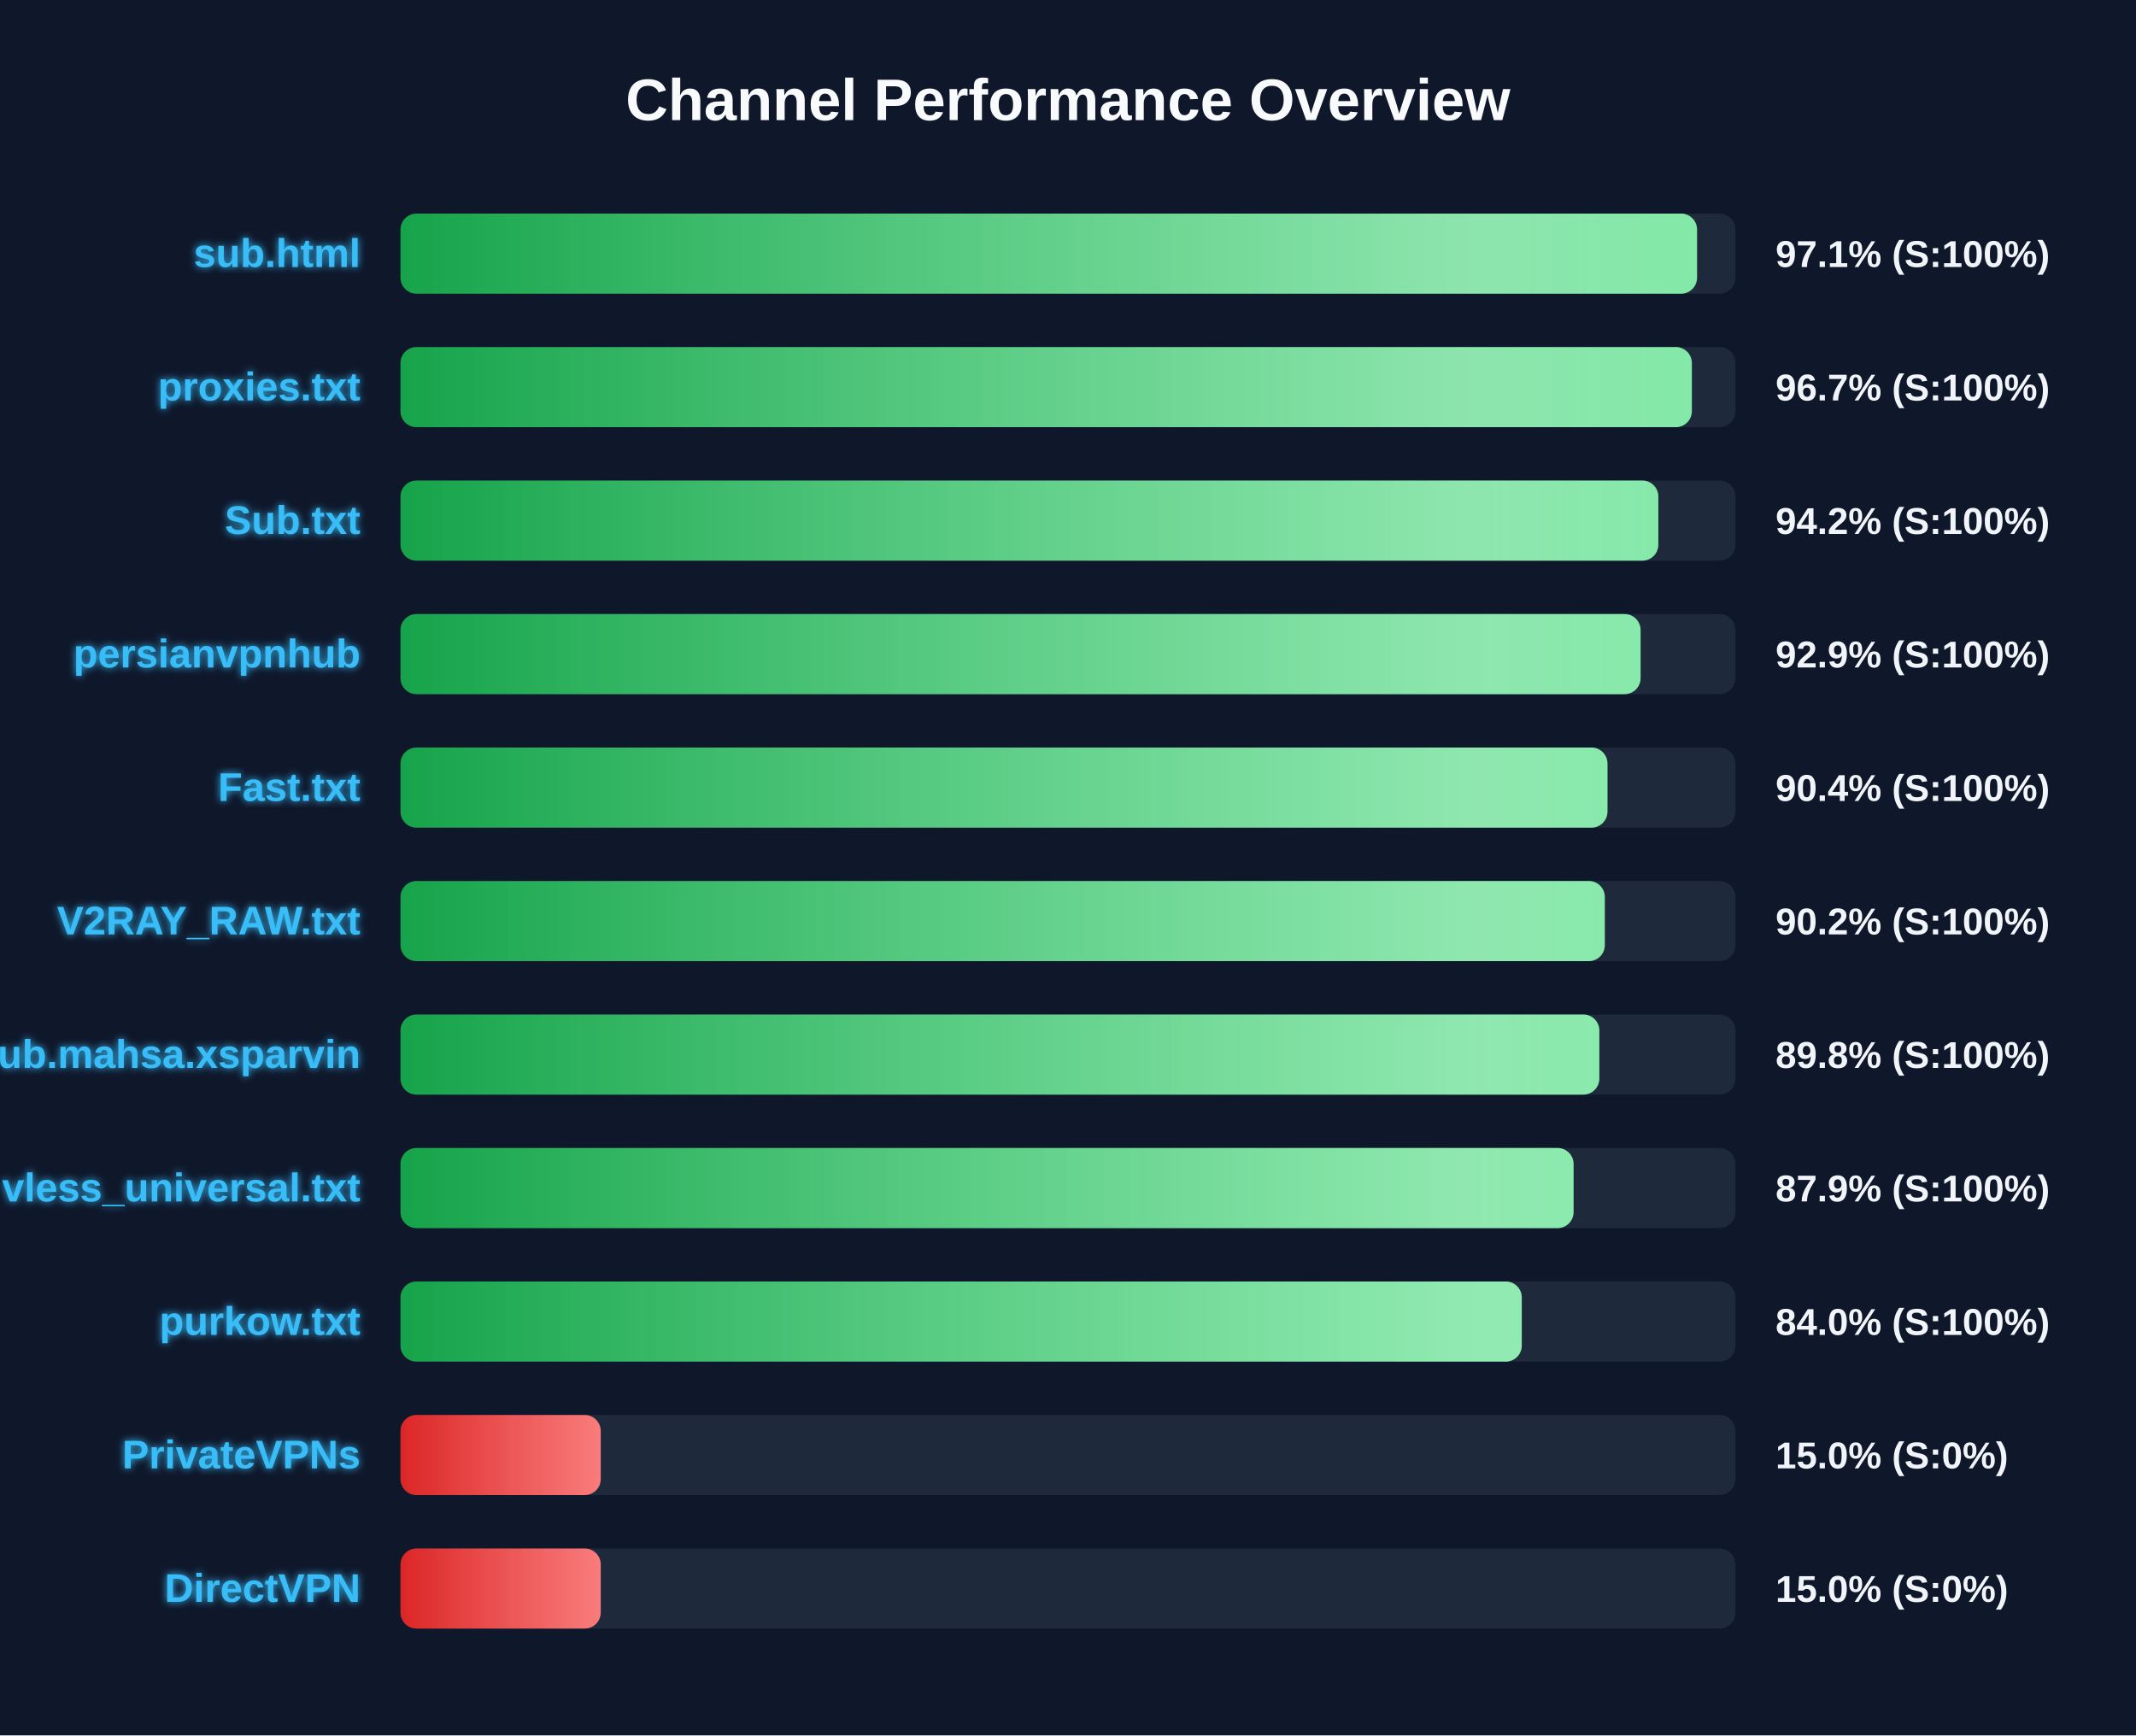
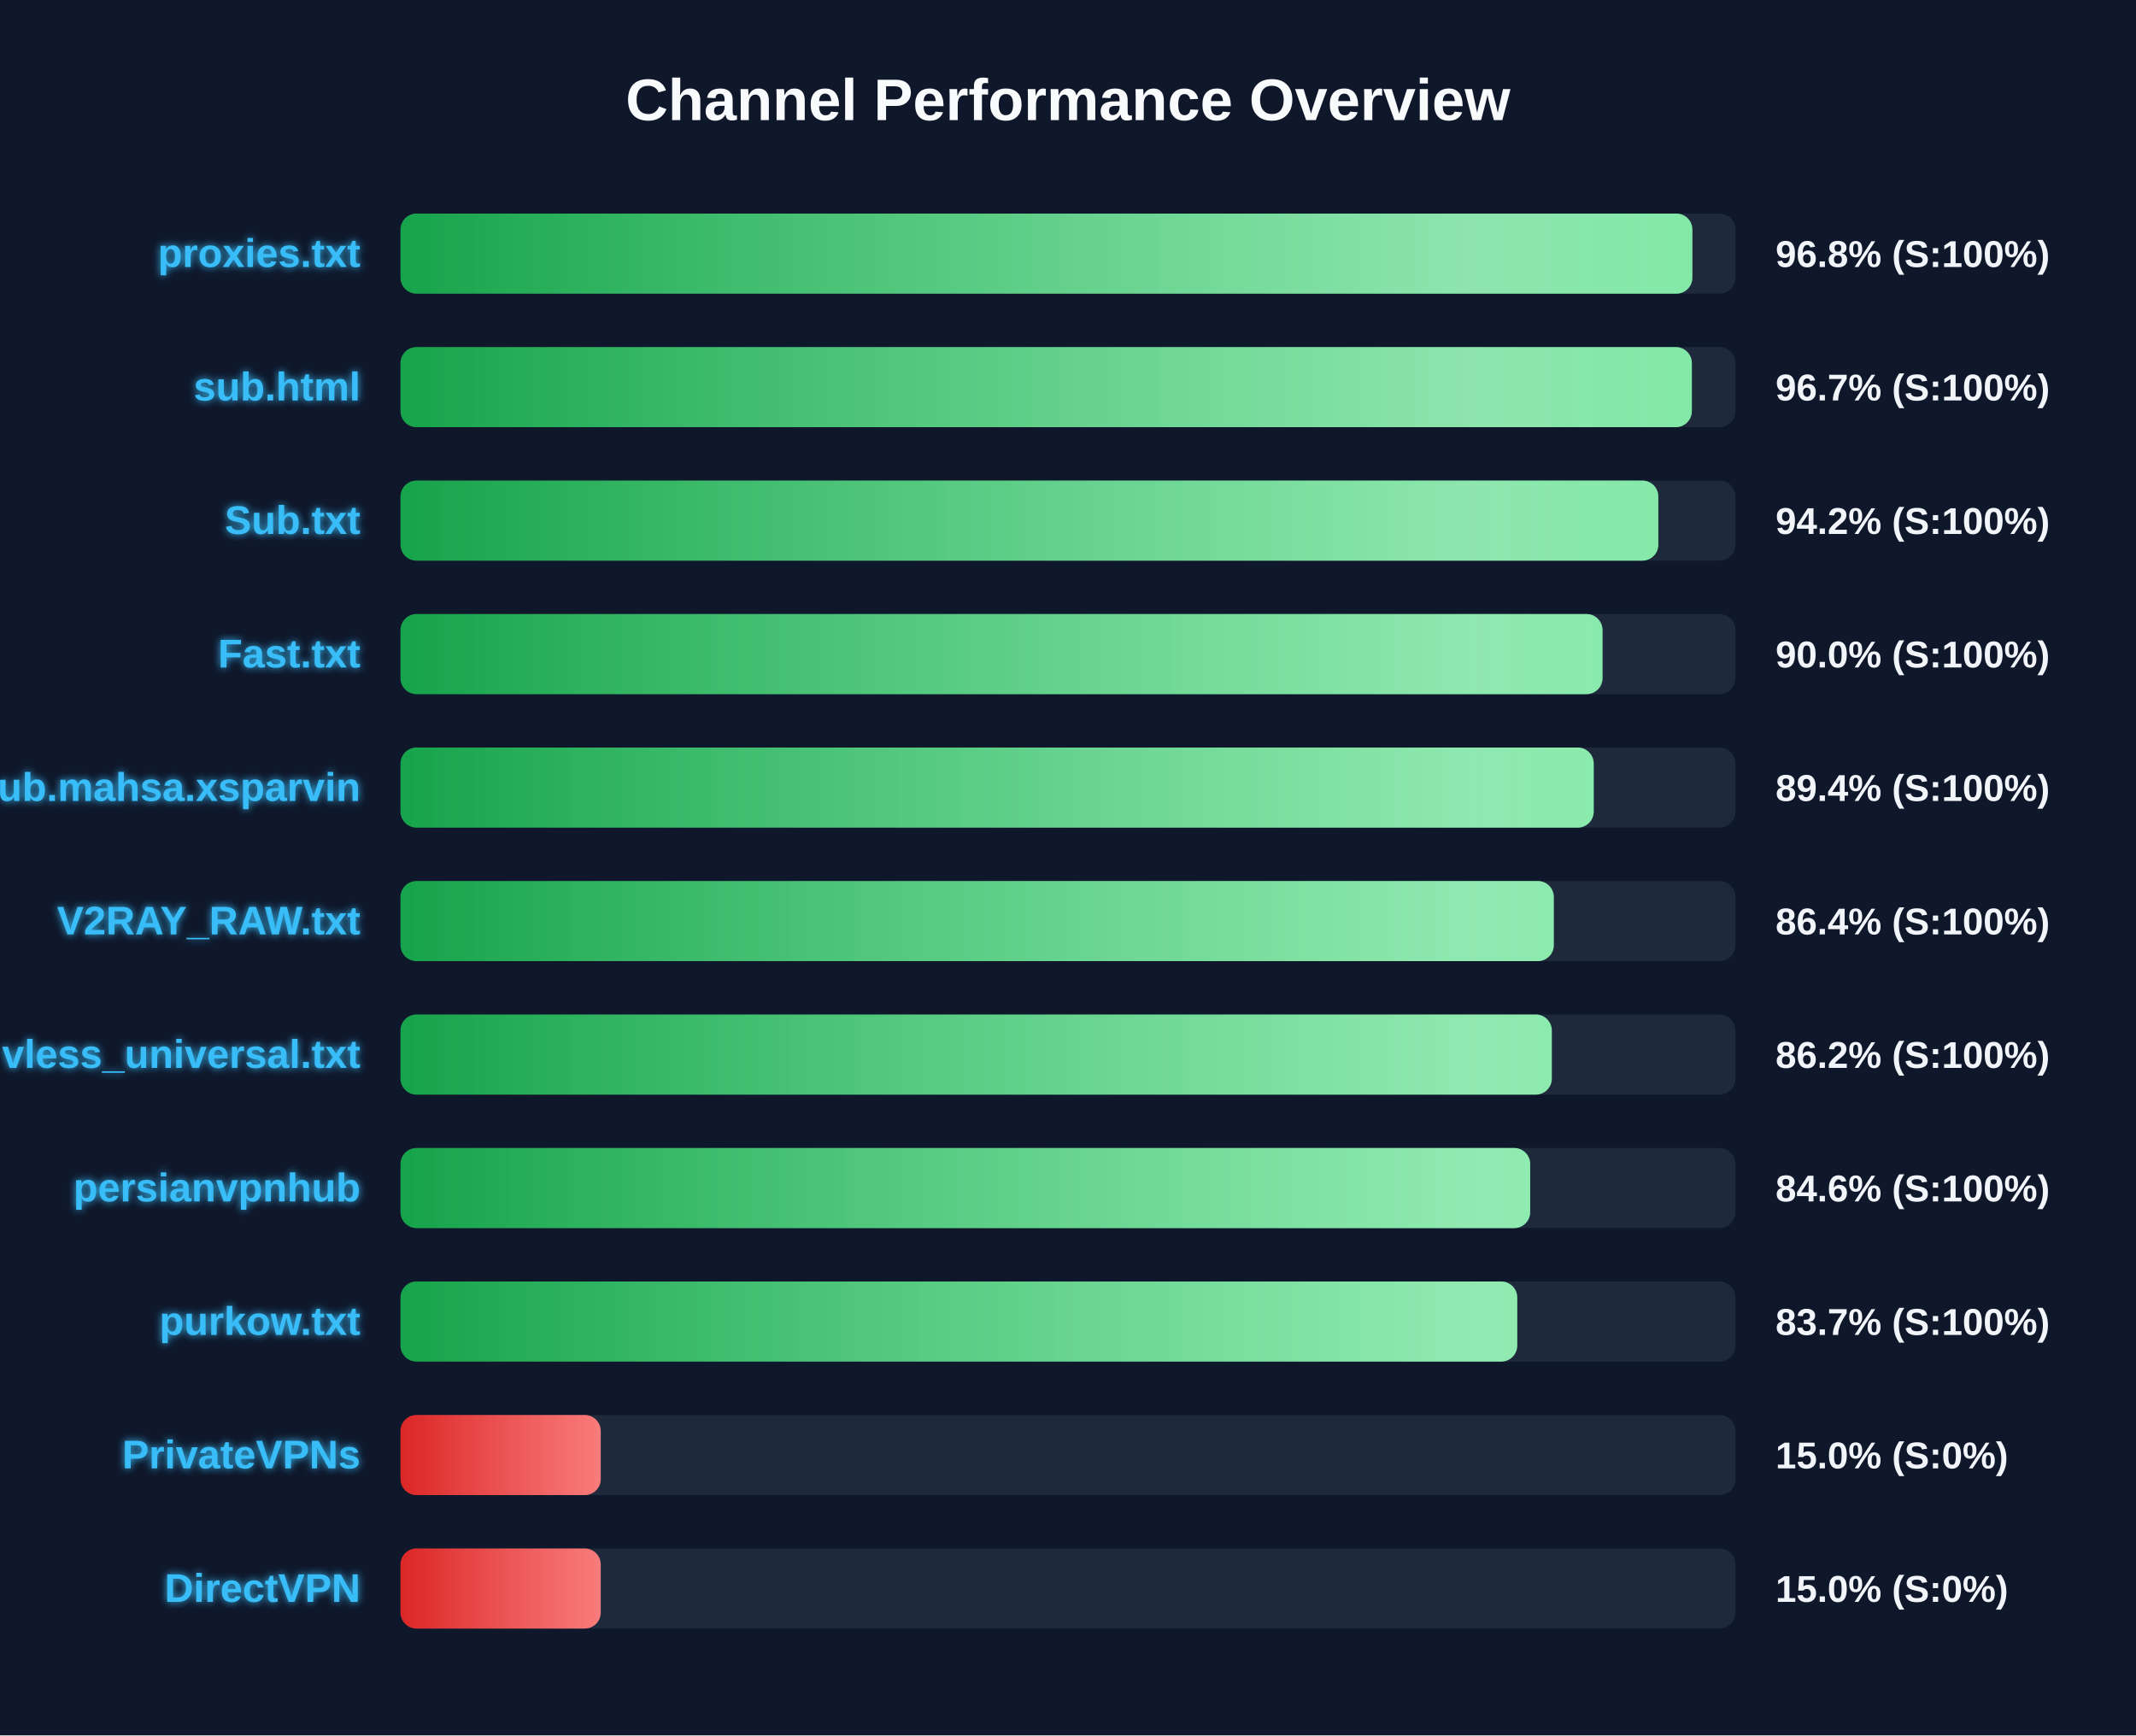
<svg xmlns="http://www.w3.org/2000/svg" width="800" height="650" version="1.1">
  <defs>
    <linearGradient id="grad-green" x1="0%" y1="0%" x2="100%" y2="0%">
      <stop offset="0%" stop-color="#16a34a" />
      <stop offset="100%" stop-color="#4ade80" />
    </linearGradient>
    <linearGradient id="grad-yellow" x1="0%" y1="0%" x2="100%" y2="0%">
      <stop offset="0%" stop-color="#ca8a04" />
      <stop offset="100%" stop-color="#fde047" />
    </linearGradient>
    <linearGradient id="grad-red" x1="0%" y1="0%" x2="100%" y2="0%">
      <stop offset="0%" stop-color="#dc2626" />
      <stop offset="100%" stop-color="#f87171" />
    </linearGradient>
    <linearGradient id="shimmer" x1="0%" y1="0%" x2="100%" y2="0%">
      <stop offset="0%" stop-color="rgba(255,255,255,0)" />
      <stop offset="50%" stop-color="rgba(255,255,255,0.4)" />
      <stop offset="100%" stop-color="rgba(255,255,255,0)" />
    </linearGradient>
    <filter id="glow" x="-20%" y="-20%" width="140%" height="140%">
      <feGaussianBlur stdDeviation="1.5" result="blur" />
      <feComposite in="SourceGraphic" in2="blur" operator="over" />
    </filter>
  </defs>
  <style>
        .bg-rect { fill: #0f172a; }
        .title { font: bold 22px 'Segoe UI', Arial, sans-serif; fill: #f8fafc; }
        .row { font: bold 15px 'Segoe UI', Arial, sans-serif; fill: #38bdf8; filter: url(#glow); }
        .score { font: bold 14px 'Segoe UI', Arial, sans-serif; fill: #f1f5f9; }
        @keyframes shimmer-anim {
            0% { transform: translateX(-100%); }
            100% { transform: translateX(200%); }
        }
        .shimmer-rect {
            animation: shimmer-anim 2.5s infinite linear;
        }
    </style>
  <rect width="100%" height="100%" class="bg-rect" />
  <text x="400" y="45" text-anchor="middle" class="title">Channel Performance Overview</text>
  <rect x="150" y="80" width="500" height="30" fill="#1e293b" rx="6" />
  <clipPath id="clip-0">
-     <rect x="150" y="80" width="485.6" height="30" rx="6" />
+     <rect x="150" y="80" width="483.85" height="30" rx="6" />
  </clipPath>
-   <rect x="150" y="80" width="485.6" height="30" fill="url(#grad-green)" rx="6" />
+   <rect x="150" y="80" width="483.85" height="30" fill="url(#grad-green)" rx="6" />
  <g clip-path="url(#clip-0)">
    <rect x="150" y="80" width="100%" height="30" fill="url(#shimmer)" class="shimmer-rect" />
  </g>
-   <text x="135" y="100" text-anchor="end" class="row">sub.html</text>
-   <text x="665" y="100" text-anchor="start" class="score">97.1% (S:100%)</text>
+   <text x="135" y="100" text-anchor="end" class="row">proxies.txt</text>
+   <text x="665" y="100" text-anchor="start" class="score">96.8% (S:100%)</text>
  <rect x="150" y="130" width="500" height="30" fill="#1e293b" rx="6" />
  <clipPath id="clip-1">
    <rect x="150" y="130" width="483.65" height="30" rx="6" />
  </clipPath>
  <rect x="150" y="130" width="483.65" height="30" fill="url(#grad-green)" rx="6" />
  <g clip-path="url(#clip-1)">
    <rect x="150" y="130" width="100%" height="30" fill="url(#shimmer)" class="shimmer-rect" />
  </g>
-   <text x="135" y="150" text-anchor="end" class="row">proxies.txt</text>
+   <text x="135" y="150" text-anchor="end" class="row">sub.html</text>
  <text x="665" y="150" text-anchor="start" class="score">96.7% (S:100%)</text>
  <rect x="150" y="180" width="500" height="30" fill="#1e293b" rx="6" />
  <clipPath id="clip-2">
    <rect x="150" y="180" width="471.1" height="30" rx="6" />
  </clipPath>
  <rect x="150" y="180" width="471.1" height="30" fill="url(#grad-green)" rx="6" />
  <g clip-path="url(#clip-2)">
    <rect x="150" y="180" width="100%" height="30" fill="url(#shimmer)" class="shimmer-rect" />
  </g>
  <text x="135" y="200" text-anchor="end" class="row">Sub.txt</text>
  <text x="665" y="200" text-anchor="start" class="score">94.2% (S:100%)</text>
  <rect x="150" y="230" width="500" height="30" fill="#1e293b" rx="6" />
  <clipPath id="clip-3">
-     <rect x="150" y="230" width="464.45" height="30" rx="6" />
+     <rect x="150" y="230" width="450.2" height="30" rx="6" />
  </clipPath>
-   <rect x="150" y="230" width="464.45" height="30" fill="url(#grad-green)" rx="6" />
+   <rect x="150" y="230" width="450.2" height="30" fill="url(#grad-green)" rx="6" />
  <g clip-path="url(#clip-3)">
    <rect x="150" y="230" width="100%" height="30" fill="url(#shimmer)" class="shimmer-rect" />
  </g>
-   <text x="135" y="250" text-anchor="end" class="row">persianvpnhub</text>
-   <text x="665" y="250" text-anchor="start" class="score">92.9% (S:100%)</text>
+   <text x="135" y="250" text-anchor="end" class="row">Fast.txt</text>
+   <text x="665" y="250" text-anchor="start" class="score">90.0% (S:100%)</text>
  <rect x="150" y="280" width="500" height="30" fill="#1e293b" rx="6" />
  <clipPath id="clip-4">
-     <rect x="150" y="280" width="452.05" height="30" rx="6" />
+     <rect x="150" y="280" width="446.9" height="30" rx="6" />
  </clipPath>
-   <rect x="150" y="280" width="452.05" height="30" fill="url(#grad-green)" rx="6" />
+   <rect x="150" y="280" width="446.9" height="30" fill="url(#grad-green)" rx="6" />
  <g clip-path="url(#clip-4)">
    <rect x="150" y="280" width="100%" height="30" fill="url(#shimmer)" class="shimmer-rect" />
  </g>
-   <text x="135" y="300" text-anchor="end" class="row">Fast.txt</text>
-   <text x="665" y="300" text-anchor="start" class="score">90.4% (S:100%)</text>
+   <text x="135" y="300" text-anchor="end" class="row">Sub.mahsa.xsparvin</text>
+   <text x="665" y="300" text-anchor="start" class="score">89.4% (S:100%)</text>
  <rect x="150" y="330" width="500" height="30" fill="#1e293b" rx="6" />
  <clipPath id="clip-5">
-     <rect x="150" y="330" width="451.05" height="30" rx="6" />
+     <rect x="150" y="330" width="431.95" height="30" rx="6" />
  </clipPath>
-   <rect x="150" y="330" width="451.05" height="30" fill="url(#grad-green)" rx="6" />
+   <rect x="150" y="330" width="431.95" height="30" fill="url(#grad-green)" rx="6" />
  <g clip-path="url(#clip-5)">
    <rect x="150" y="330" width="100%" height="30" fill="url(#shimmer)" class="shimmer-rect" />
  </g>
  <text x="135" y="350" text-anchor="end" class="row">V2RAY_RAW.txt</text>
-   <text x="665" y="350" text-anchor="start" class="score">90.2% (S:100%)</text>
+   <text x="665" y="350" text-anchor="start" class="score">86.4% (S:100%)</text>
  <rect x="150" y="380" width="500" height="30" fill="#1e293b" rx="6" />
  <clipPath id="clip-6">
-     <rect x="150" y="380" width="449.0" height="30" rx="6" />
+     <rect x="150" y="380" width="431.2" height="30" rx="6" />
  </clipPath>
-   <rect x="150" y="380" width="449.0" height="30" fill="url(#grad-green)" rx="6" />
+   <rect x="150" y="380" width="431.2" height="30" fill="url(#grad-green)" rx="6" />
  <g clip-path="url(#clip-6)">
    <rect x="150" y="380" width="100%" height="30" fill="url(#shimmer)" class="shimmer-rect" />
  </g>
-   <text x="135" y="400" text-anchor="end" class="row">Sub.mahsa.xsparvin</text>
-   <text x="665" y="400" text-anchor="start" class="score">89.8% (S:100%)</text>
+   <text x="135" y="400" text-anchor="end" class="row">vless_universal.txt</text>
+   <text x="665" y="400" text-anchor="start" class="score">86.2% (S:100%)</text>
  <rect x="150" y="430" width="500" height="30" fill="#1e293b" rx="6" />
  <clipPath id="clip-7">
-     <rect x="150" y="430" width="439.35" height="30" rx="6" />
+     <rect x="150" y="430" width="423.1" height="30" rx="6" />
  </clipPath>
-   <rect x="150" y="430" width="439.35" height="30" fill="url(#grad-green)" rx="6" />
+   <rect x="150" y="430" width="423.1" height="30" fill="url(#grad-green)" rx="6" />
  <g clip-path="url(#clip-7)">
    <rect x="150" y="430" width="100%" height="30" fill="url(#shimmer)" class="shimmer-rect" />
  </g>
-   <text x="135" y="450" text-anchor="end" class="row">vless_universal.txt</text>
-   <text x="665" y="450" text-anchor="start" class="score">87.9% (S:100%)</text>
+   <text x="135" y="450" text-anchor="end" class="row">persianvpnhub</text>
+   <text x="665" y="450" text-anchor="start" class="score">84.6% (S:100%)</text>
  <rect x="150" y="480" width="500" height="30" fill="#1e293b" rx="6" />
  <clipPath id="clip-8">
-     <rect x="150" y="480" width="419.95" height="30" rx="6" />
+     <rect x="150" y="480" width="418.25" height="30" rx="6" />
  </clipPath>
-   <rect x="150" y="480" width="419.95" height="30" fill="url(#grad-green)" rx="6" />
+   <rect x="150" y="480" width="418.25" height="30" fill="url(#grad-green)" rx="6" />
  <g clip-path="url(#clip-8)">
    <rect x="150" y="480" width="100%" height="30" fill="url(#shimmer)" class="shimmer-rect" />
  </g>
  <text x="135" y="500" text-anchor="end" class="row">purkow.txt</text>
-   <text x="665" y="500" text-anchor="start" class="score">84.0% (S:100%)</text>
+   <text x="665" y="500" text-anchor="start" class="score">83.7% (S:100%)</text>
  <rect x="150" y="530" width="500" height="30" fill="#1e293b" rx="6" />
  <clipPath id="clip-9">
    <rect x="150" y="530" width="75.0" height="30" rx="6" />
  </clipPath>
  <rect x="150" y="530" width="75.0" height="30" fill="url(#grad-red)" rx="6" />
  <g clip-path="url(#clip-9)">
    <rect x="150" y="530" width="100%" height="30" fill="url(#shimmer)" class="shimmer-rect" />
  </g>
  <text x="135" y="550" text-anchor="end" class="row">PrivateVPNs</text>
  <text x="665" y="550" text-anchor="start" class="score">15.0% (S:0%)</text>
  <rect x="150" y="580" width="500" height="30" fill="#1e293b" rx="6" />
  <clipPath id="clip-10">
    <rect x="150" y="580" width="75.0" height="30" rx="6" />
  </clipPath>
  <rect x="150" y="580" width="75.0" height="30" fill="url(#grad-red)" rx="6" />
  <g clip-path="url(#clip-10)">
    <rect x="150" y="580" width="100%" height="30" fill="url(#shimmer)" class="shimmer-rect" />
  </g>
  <text x="135" y="600" text-anchor="end" class="row">DirectVPN</text>
  <text x="665" y="600" text-anchor="start" class="score">15.0% (S:0%)</text>
</svg>
